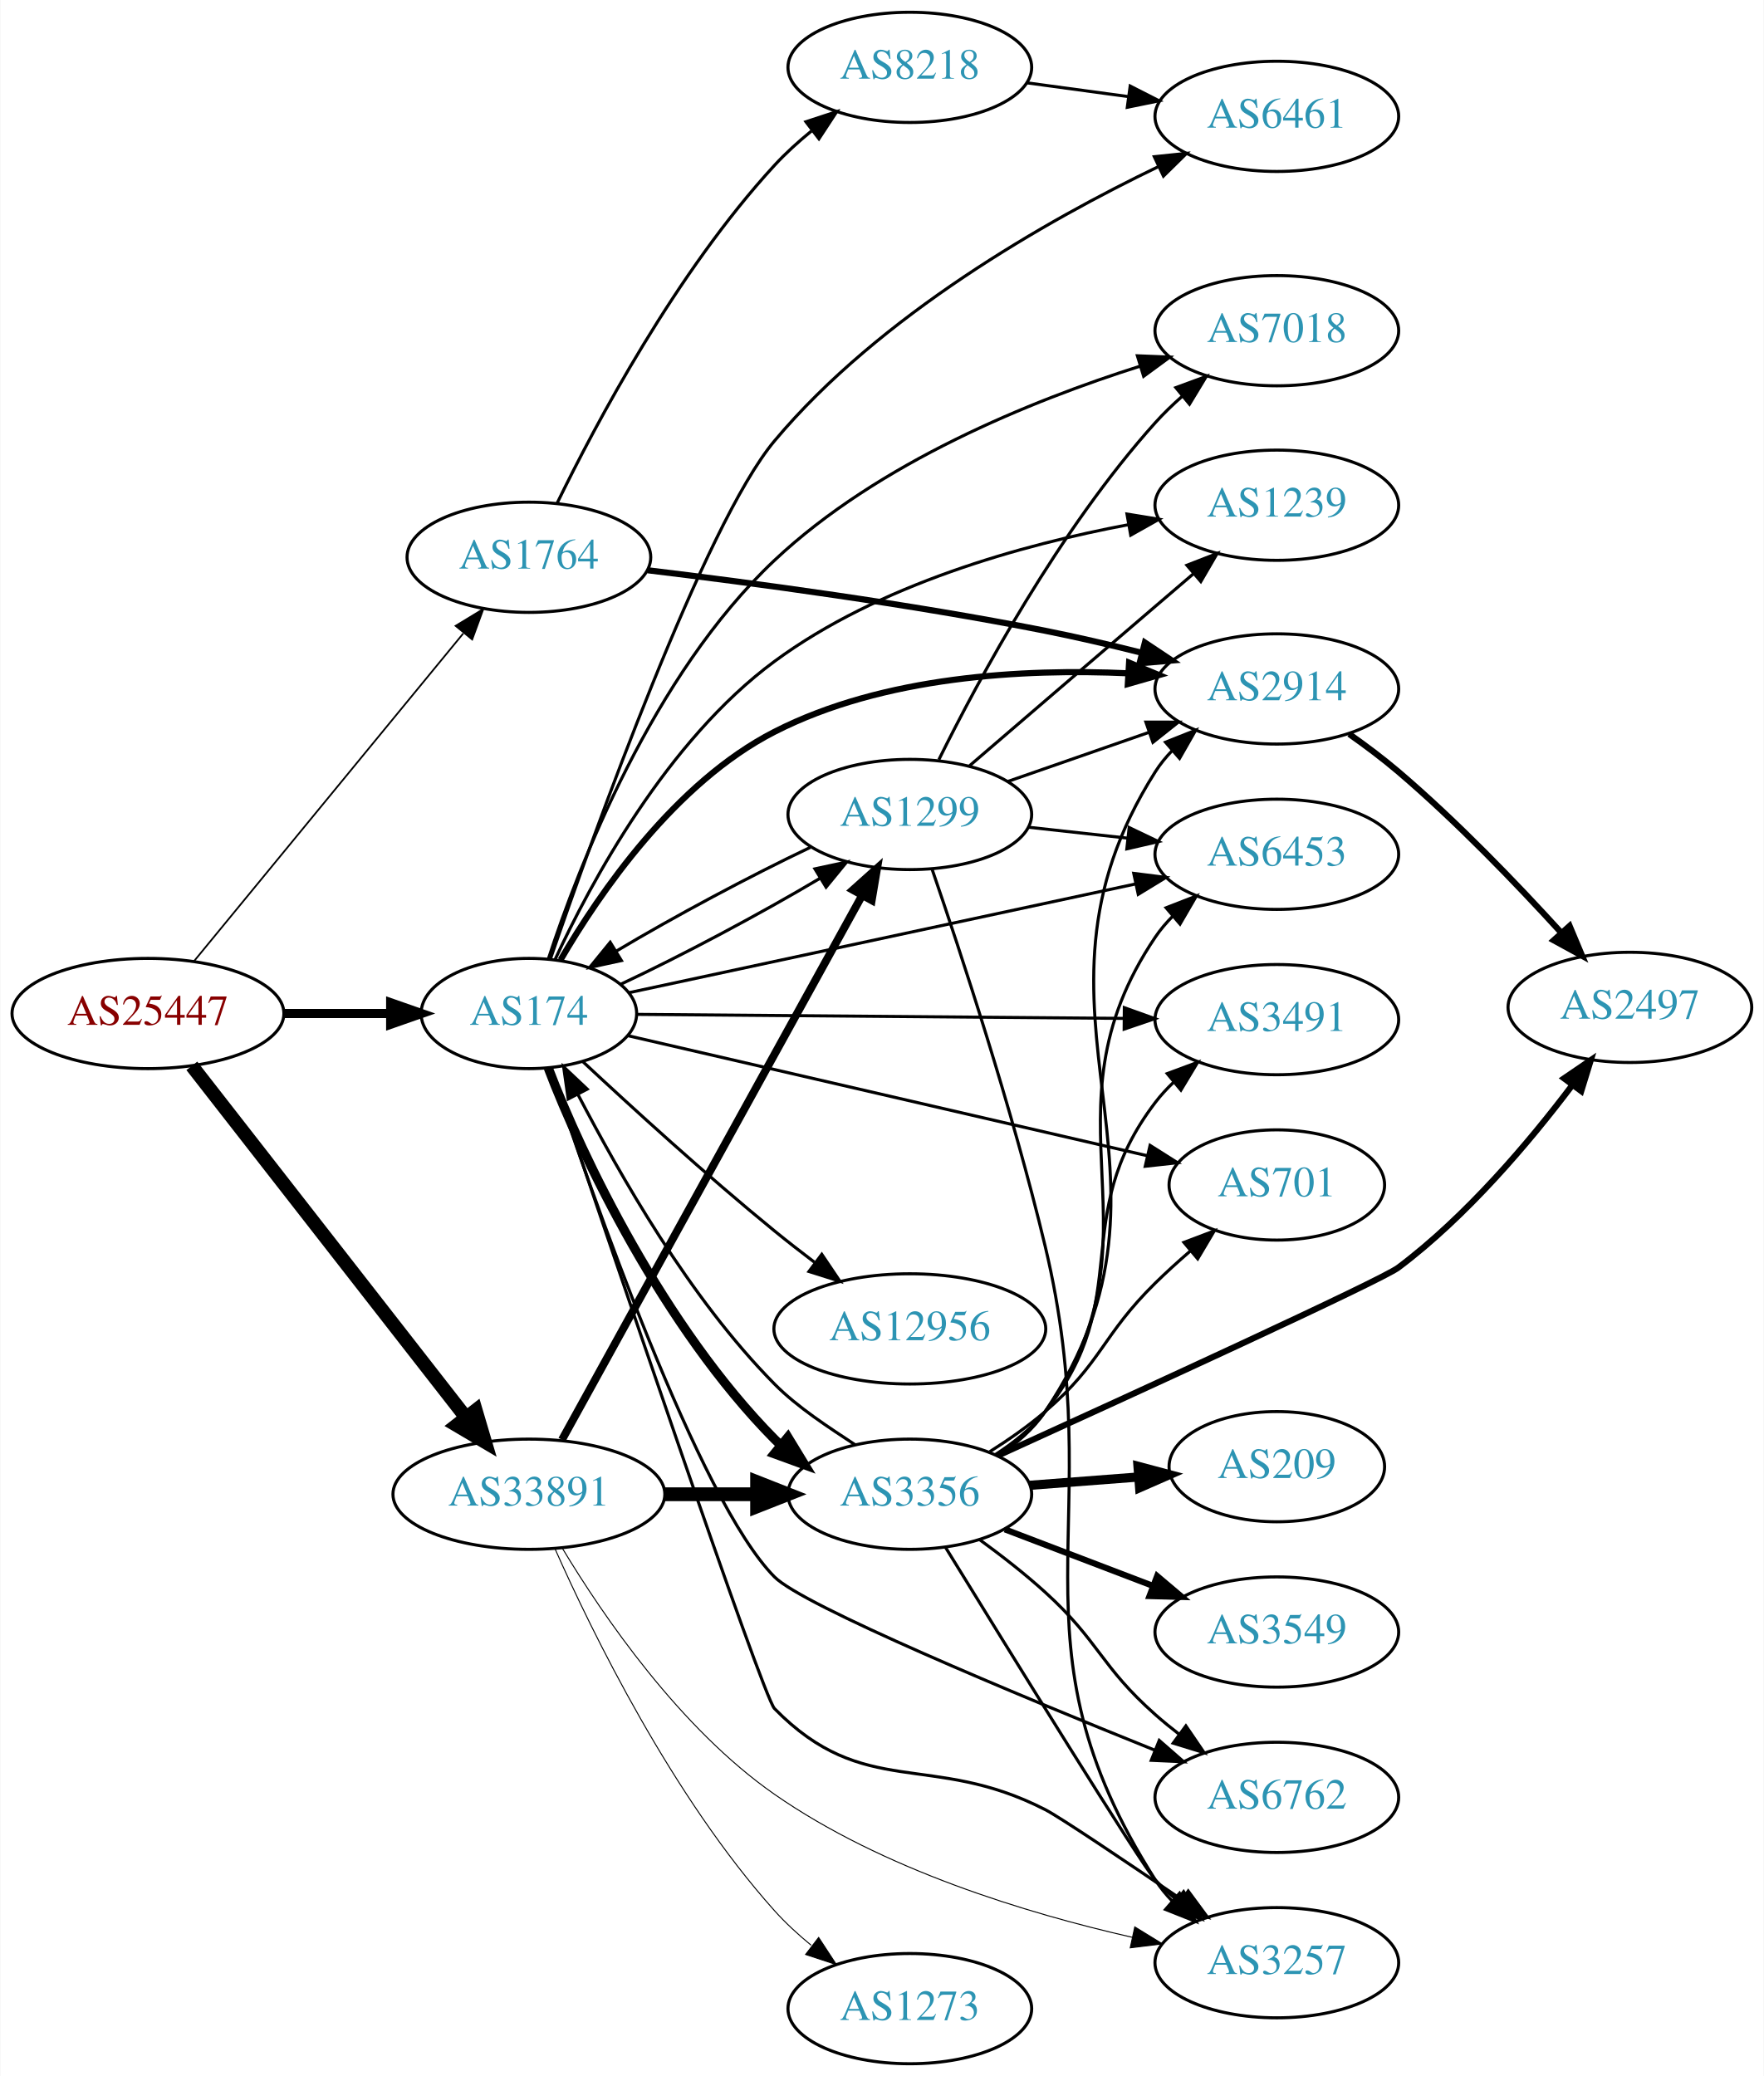
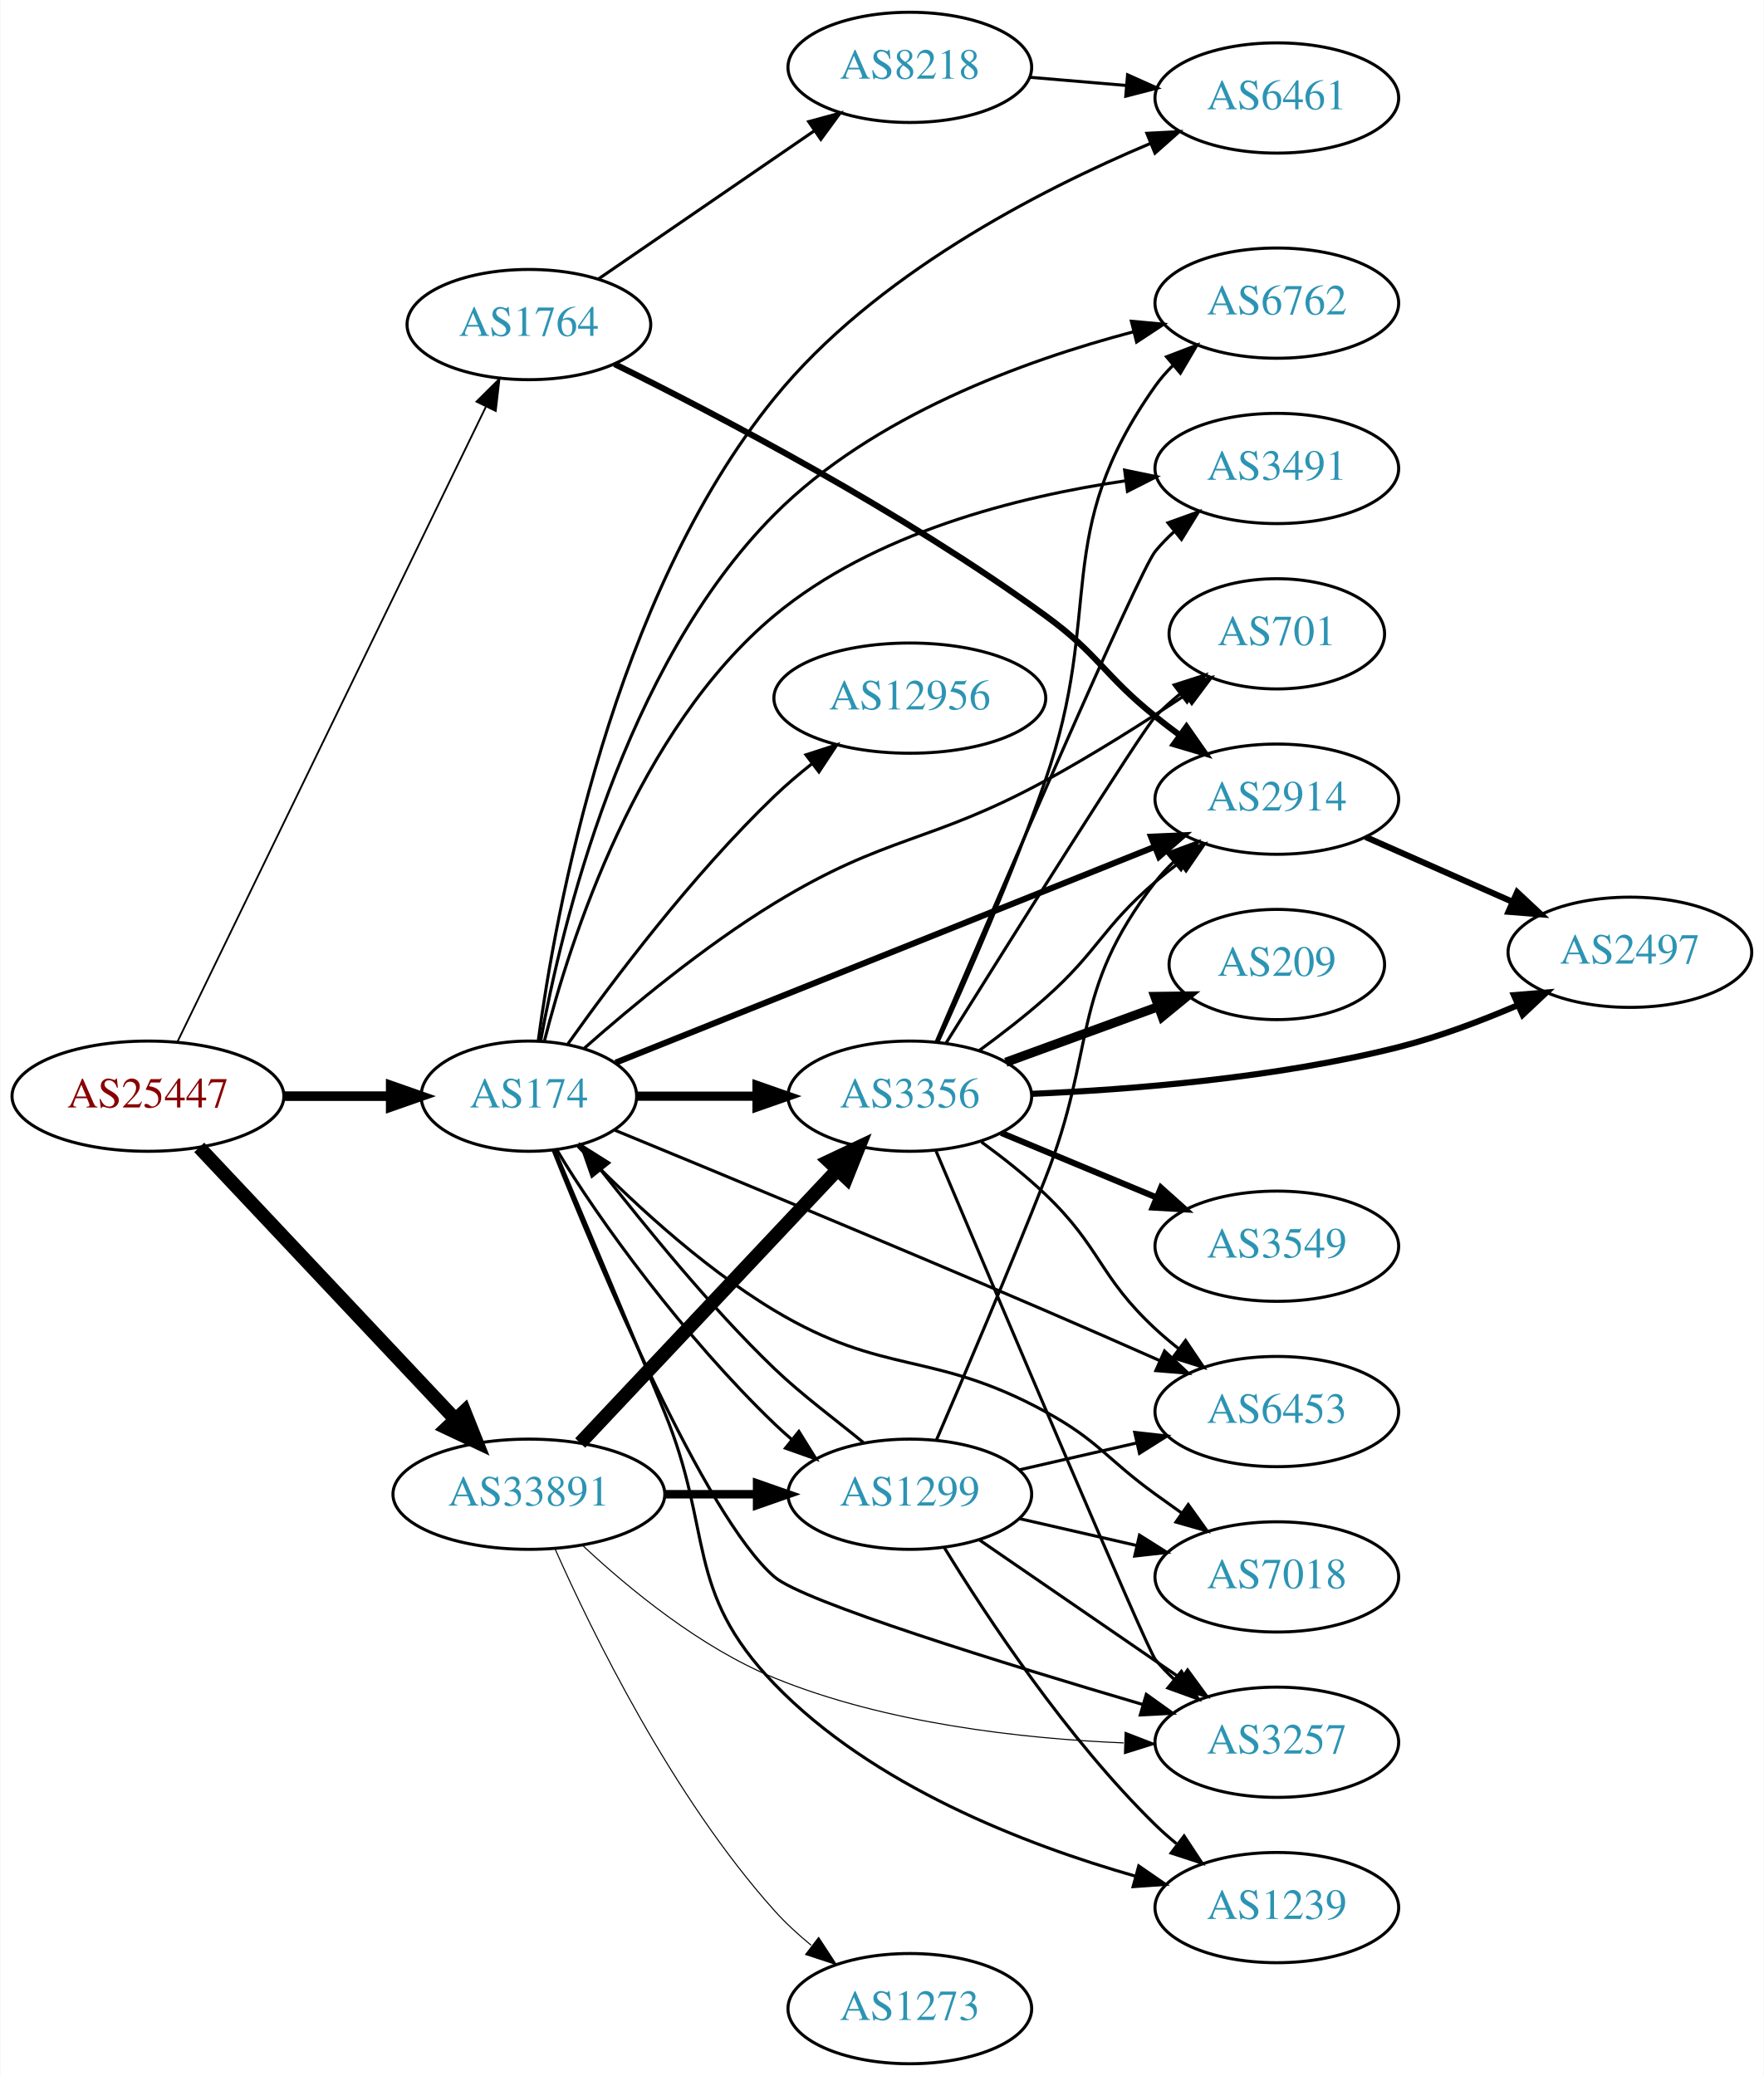
<svg xmlns="http://www.w3.org/2000/svg" xmlns:xlink="http://www.w3.org/1999/xlink" width="576pt" height="678pt" viewBox="0.00 0.00 575.76 678.00">
  <g id="graph0" class="graph" transform="scale(1 1) rotate(0) translate(4 674)">
    <polygon fill="white" stroke="none" points="-4,4 -4,-674 571.762,-674 571.762,4 -4,4" />
    <g id="node1" class="node">
      <g id="a_node1">
        <a xlink:href="/asn/25447" xlink:title="AS25447 ~ Hackl-Str. 1, Object 2, OG2 [AT]">
-           <ellipse fill="#ffffff" stroke="black" cx="44.196" cy="-343" rx="44.393" ry="18" />
-           <text text-anchor="middle" x="44.196" y="-339.3" font-family="Times,serif" font-size="14.00" fill="#880000">AS25447</text>
+           <ellipse fill="#ffffff" stroke="black" cx="44.196" cy="-316" rx="44.393" ry="18" />
+           <text text-anchor="middle" x="44.196" y="-312.3" font-family="Times,serif" font-size="14.00" fill="#880000">AS25447</text>
        </a>
      </g>
    </g>
    <g id="node2" class="node">
      <g id="a_node2">
        <a xlink:href="/asn/174" xlink:title="AS174 ~ Cogent Communications [US]">
-           <ellipse fill="#ffffff" stroke="black" cx="168.588" cy="-343" rx="35.194" ry="18" />
-           <text text-anchor="middle" x="168.588" y="-339.3" font-family="Times,serif" font-size="14.00" fill="#2c94b3">AS174</text>
+           <ellipse fill="#ffffff" stroke="black" cx="168.588" cy="-316" rx="35.194" ry="18" />
+           <text text-anchor="middle" x="168.588" y="-312.3" font-family="Times,serif" font-size="14.00" fill="#2c94b3">AS174</text>
        </a>
      </g>
    </g>
    <g id="edge1" class="edge">
-       <path fill="none" stroke="black" stroke-width="3" d="M88.692,-343C99.949,-343 112.081,-343 123.375,-343" />
-       <polygon fill="black" stroke="black" stroke-width="3" points="123.462,-346.5 133.462,-343 123.462,-339.5 123.462,-346.5" />
+       <path fill="none" stroke="black" stroke-width="3.13" d="M88.692,-316C99.949,-316 112.081,-316 123.375,-316" />
+       <polygon fill="black" stroke="black" stroke-width="3.13" points="123.462,-319.5 133.462,-316 123.462,-312.5 123.462,-319.5" />
    </g>
    <g id="node3" class="node">
      <g id="a_node3">
        <a xlink:href="/asn/1764" xlink:title="AS1764 ~ NEXTLAYER-AS [AT]">
-           <ellipse fill="#ffffff" stroke="black" cx="168.588" cy="-492" rx="39.794" ry="18" />
-           <text text-anchor="middle" x="168.588" y="-488.3" font-family="Times,serif" font-size="14.00" fill="#2c94b3">AS1764</text>
+           <ellipse fill="#ffffff" stroke="black" cx="168.588" cy="-568" rx="39.794" ry="18" />
+           <text text-anchor="middle" x="168.588" y="-564.3" font-family="Times,serif" font-size="14.00" fill="#2c94b3">AS1764</text>
        </a>
      </g>
    </g>
    <g id="edge2" class="edge">
-       <path fill="none" stroke="black" stroke-width="0.562" d="M59.236,-360.092C80.816,-386.364 122.247,-436.802 147.155,-467.125" />
-       <polygon fill="black" stroke="black" stroke-width="0.562" points="144.66,-469.601 153.712,-475.107 150.069,-465.158 144.66,-469.601" />
+       <path fill="none" stroke="black" stroke-width="0.587" d="M53.803,-333.72C74.914,-377.188 129.372,-489.314 154.513,-541.078" />
+       <polygon fill="black" stroke="black" stroke-width="0.587" points="151.474,-542.833 158.991,-550.299 157.771,-539.775 151.474,-542.833" />
    </g>
    <g id="node4" class="node">
      <g id="a_node4">
        <a xlink:href="/asn/33891" xlink:title="AS33891 ~ CORE-BACKBONE GMBH GLOBAL NETWORK [DE]">
          <ellipse fill="#ffffff" stroke="black" cx="168.588" cy="-186" rx="44.393" ry="18" />
          <text text-anchor="middle" x="168.588" y="-182.3" font-family="Times,serif" font-size="14.00" fill="#2c94b3">AS33891</text>
        </a>
      </g>
    </g>
    <g id="edge3" class="edge">
-       <path fill="none" stroke="black" stroke-width="4.5" d="M58.527,-325.899C80.139,-298.176 122.926,-243.291 148.003,-211.123" />
-       <polygon fill="black" stroke="black" stroke-width="4.5" points="151.231,-213.387 154.274,-203.08 145.02,-208.545 151.231,-213.387" />
+       <path fill="none" stroke="black" stroke-width="4.5" d="M60.946,-299.271C82.127,-276.774 119.947,-236.602 144.388,-210.643" />
+       <polygon fill="black" stroke="black" stroke-width="4.5" points="147.522,-213.058 151.51,-203.078 141.788,-207.66 147.522,-213.058" />
    </g>
    <g id="node5" class="node">
      <g id="a_node5">
-         <a xlink:href="/asn/3491" xlink:title="AS3491 ~ PCCW Global, Inc. [US]">
-           <ellipse fill="#ffffff" stroke="black" cx="412.823" cy="-341" rx="39.794" ry="18" />
-           <text text-anchor="middle" x="412.823" y="-337.3" font-family="Times,serif" font-size="14.00" fill="#2c94b3">AS3491</text>
+         <a xlink:href="/asn/3356" xlink:title="AS3356 ~ Level 3 Parent, LLC [US]">
+           <ellipse fill="#ffffff" stroke="black" cx="292.98" cy="-316" rx="39.794" ry="18" />
+           <text text-anchor="middle" x="292.98" y="-312.3" font-family="Times,serif" font-size="14.00" fill="#2c94b3">AS3356</text>
        </a>
      </g>
    </g>
    <g id="edge4" class="edge">
-       <path fill="none" stroke="black" d="M203.781,-342.718C245.334,-342.375 315.737,-341.793 362.991,-341.403" />
-       <polygon fill="black" stroke="black" points="363.028,-344.903 372.998,-341.321 362.97,-337.903 363.028,-344.903" />
+       <path fill="none" stroke="black" stroke-width="3" d="M204.007,-316C216.058,-316 229.834,-316 242.852,-316" />
+       <polygon fill="black" stroke="black" stroke-width="3" points="243.081,-319.5 253.081,-316 243.081,-312.5 243.081,-319.5" />
    </g>
    <g id="node6" class="node">
      <g id="a_node6">
-         <a xlink:href="/asn/7018" xlink:title="AS7018 ~ AT&amp;T Services, Inc. [US]">
-           <ellipse fill="#ffffff" stroke="black" cx="412.823" cy="-566" rx="39.794" ry="18" />
-           <text text-anchor="middle" x="412.823" y="-562.3" font-family="Times,serif" font-size="14.00" fill="#2c94b3">AS7018</text>
+         <a xlink:href="/asn/6762" xlink:title="AS6762 ~ TELECOM ITALIA SPARKLE S.p.A. [IT]">
+           <ellipse fill="#ffffff" stroke="black" cx="412.823" cy="-575" rx="39.794" ry="18" />
+           <text text-anchor="middle" x="412.823" y="-571.3" font-family="Times,serif" font-size="14.00" fill="#2c94b3">AS6762</text>
        </a>
      </g>
    </g>
    <g id="edge5" class="edge">
-       <path fill="none" stroke="black" d="M174.94,-360.83C184.883,-391.231 208.896,-453.443 248.784,-491 282.685,-522.92 332.569,-543.131 368.221,-554.426" />
-       <polygon fill="black" stroke="black" points="367.288,-557.801 377.874,-557.378 369.334,-551.107 367.288,-557.801" />
+       <path fill="none" stroke="black" d="M172.409,-333.951C179.105,-370.912 199.264,-456.21 248.784,-506 280.78,-538.17 330.089,-556.183 366.105,-565.668" />
+       <polygon fill="black" stroke="black" points="365.334,-569.083 375.885,-568.122 367.038,-562.294 365.334,-569.083" />
    </g>
    <g id="node7" class="node">
      <g id="a_node7">
-         <a xlink:href="/asn/1239" xlink:title="AS1239 ~ Sprint [US]">
-           <ellipse fill="#ffffff" stroke="black" cx="412.823" cy="-509" rx="39.794" ry="18" />
-           <text text-anchor="middle" x="412.823" y="-505.3" font-family="Times,serif" font-size="14.00" fill="#2c94b3">AS1239</text>
+         <a xlink:href="/asn/7018" xlink:title="AS7018 ~ AT&amp;T Services, Inc. [US]">
+           <ellipse fill="#ffffff" stroke="black" cx="412.823" cy="-159" rx="39.794" ry="18" />
+           <text text-anchor="middle" x="412.823" y="-155.3" font-family="Times,serif" font-size="14.00" fill="#2c94b3">AS7018</text>
        </a>
      </g>
    </g>
    <g id="edge6" class="edge">
-       <path fill="none" stroke="black" d="M177.098,-360.541C188.78,-385.768 213.667,-432.101 248.784,-458 282.892,-483.154 329.72,-496.117 364.442,-502.661" />
-       <polygon fill="black" stroke="black" points="363.889,-506.118 374.346,-504.417 365.111,-499.225 363.889,-506.118" />
+       <path fill="none" stroke="black" d="M184.591,-299.639C199.584,-284.088 223.925,-260.921 248.784,-246 284.739,-224.42 300.384,-233.119 337.176,-213 354.724,-203.404 356.977,-197.729 373.176,-186 375.98,-183.971 378.911,-181.875 381.852,-179.79" />
+       <polygon fill="black" stroke="black" points="383.903,-182.627 390.066,-174.009 379.874,-176.903 383.903,-182.627" />
    </g>
    <g id="node8" class="node">
      <g id="a_node8">
-         <a xlink:href="/asn/701" xlink:title="AS701 ~ UUNET [US]">
-           <ellipse fill="#ffffff" stroke="black" cx="412.823" cy="-287" rx="35.194" ry="18" />
-           <text text-anchor="middle" x="412.823" y="-283.3" font-family="Times,serif" font-size="14.00" fill="#2c94b3">AS701</text>
+         <a xlink:href="/asn/1239" xlink:title="AS1239 ~ Sprint [US]">
+           <ellipse fill="#ffffff" stroke="black" cx="412.823" cy="-51" rx="39.794" ry="18" />
+           <text text-anchor="middle" x="412.823" y="-47.3" font-family="Times,serif" font-size="14.00" fill="#2c94b3">AS1239</text>
        </a>
      </g>
    </g>
    <g id="edge7" class="edge">
-       <path fill="none" stroke="black" d="M200.76,-335.794C244.064,-325.783 322.512,-307.647 370.608,-296.528" />
-       <polygon fill="black" stroke="black" points="371.432,-299.93 380.387,-294.267 369.855,-293.11 371.432,-299.93" />
+       <path fill="none" stroke="black" d="M177.149,-298.166C185.826,-277.651 200.451,-242.942 212.784,-213 229.036,-173.547 219.17,-154.719 248.784,-124 280.756,-90.836 330.514,-71.581 366.655,-61.26" />
+       <polygon fill="black" stroke="black" points="367.737,-64.592 376.461,-58.581 365.892,-57.84 367.737,-64.592" />
    </g>
    <g id="node9" class="node">
      <g id="a_node9">
-         <a xlink:href="/asn/6762" xlink:title="AS6762 ~ TELECOM ITALIA SPARKLE S.p.A. [IT]">
-           <ellipse fill="#ffffff" stroke="black" cx="412.823" cy="-87" rx="39.794" ry="18" />
-           <text text-anchor="middle" x="412.823" y="-83.3" font-family="Times,serif" font-size="14.00" fill="#2c94b3">AS6762</text>
+         <a xlink:href="/asn/3491" xlink:title="AS3491 ~ PCCW Global, Inc. [US]">
+           <ellipse fill="#ffffff" stroke="black" cx="412.823" cy="-521" rx="39.794" ry="18" />
+           <text text-anchor="middle" x="412.823" y="-517.3" font-family="Times,serif" font-size="14.00" fill="#2c94b3">AS3491</text>
        </a>
      </g>
    </g>
    <g id="edge8" class="edge">
-       <path fill="none" stroke="black" d="M175.373,-325.224C189.046,-284.09 224.064,-183.954 248.784,-159 258.091,-149.605 327.676,-120.649 372.881,-102.448" />
-       <polygon fill="black" stroke="black" points="374.427,-105.599 382.404,-98.627 371.82,-99.102 374.427,-105.599" />
+       <path fill="none" stroke="black" d="M173.651,-334.003C181.956,-366.644 203.998,-435.661 248.784,-473 281.169,-500 328.198,-511.813 363.433,-516.981" />
+       <polygon fill="black" stroke="black" points="363.122,-520.471 373.497,-518.326 364.049,-513.532 363.122,-520.471" />
    </g>
    <g id="node10" class="node">
      <g id="a_node10">
-         <a xlink:href="/asn/2914" xlink:title="AS2914 ~ NTT America, Inc. [US]">
-           <ellipse fill="#ffffff" stroke="black" cx="412.823" cy="-449" rx="39.794" ry="18" />
-           <text text-anchor="middle" x="412.823" y="-445.3" font-family="Times,serif" font-size="14.00" fill="#2c94b3">AS2914</text>
+         <a xlink:href="/asn/701" xlink:title="AS701 ~ UUNET [US]">
+           <ellipse fill="#ffffff" stroke="black" cx="412.823" cy="-467" rx="35.194" ry="18" />
+           <text text-anchor="middle" x="412.823" y="-463.3" font-family="Times,serif" font-size="14.00" fill="#2c94b3">AS701</text>
        </a>
      </g>
    </g>
    <g id="edge9" class="edge">
-       <path fill="none" stroke="black" stroke-width="2" d="M178.929,-360.505C191.569,-382.218 216.325,-418.395 248.784,-435 284.427,-453.233 330.233,-455.635 364.213,-454.11" />
-       <polygon fill="black" stroke="black" stroke-width="2" points="364.573,-457.595 374.354,-453.523 364.169,-450.606 364.573,-457.595" />
+       <path fill="none" stroke="black" d="M186.593,-331.582C202.038,-345.219 225.846,-364.985 248.784,-379 285.58,-401.482 299.298,-398.395 337.176,-419 352.72,-427.455 369.34,-437.984 382.943,-447.025" />
+       <polygon fill="black" stroke="black" points="381.153,-450.039 391.405,-452.714 385.059,-444.23 381.153,-450.039" />
    </g>
    <g id="node11" class="node">
      <g id="a_node11">
-         <a xlink:href="/asn/6453" xlink:title="AS6453 ~ TATA COMMUNICATIONS (AMERICA) INC [US]">
-           <ellipse fill="#ffffff" stroke="black" cx="412.823" cy="-395" rx="39.794" ry="18" />
-           <text text-anchor="middle" x="412.823" y="-391.3" font-family="Times,serif" font-size="14.00" fill="#2c94b3">AS6453</text>
+         <a xlink:href="/asn/12956" xlink:title="AS12956 ~ TELXIUS [ES]">
+           <ellipse fill="#ffffff" stroke="black" cx="292.98" cy="-446" rx="44.393" ry="18" />
+           <text text-anchor="middle" x="292.98" y="-442.3" font-family="Times,serif" font-size="14.00" fill="#2c94b3">AS12956</text>
        </a>
      </g>
    </g>
    <g id="edge10" class="edge">
-       <path fill="none" stroke="black" d="M201.256,-349.798C243.52,-358.871 318.616,-374.991 366.768,-385.328" />
-       <polygon fill="black" stroke="black" points="366.1,-388.764 376.612,-387.441 367.569,-381.92 366.1,-388.764" />
+       <path fill="none" stroke="black" d="M181.308,-333.035C195.825,-353.492 221.941,-388.264 248.784,-414 252.561,-417.621 256.755,-421.191 261.003,-424.558" />
+       <polygon fill="black" stroke="black" points="259.062,-427.479 269.142,-430.744 263.298,-421.906 259.062,-427.479" />
    </g>
    <g id="node12" class="node">
      <g id="a_node12">
-         <a xlink:href="/asn/12956" xlink:title="AS12956 ~ TELXIUS [ES]">
-           <ellipse fill="#ffffff" stroke="black" cx="292.98" cy="-240" rx="44.393" ry="18" />
-           <text text-anchor="middle" x="292.98" y="-236.3" font-family="Times,serif" font-size="14.00" fill="#2c94b3">AS12956</text>
+         <a xlink:href="/asn/6453" xlink:title="AS6453 ~ TATA COMMUNICATIONS (AMERICA) INC [US]">
+           <ellipse fill="#ffffff" stroke="black" cx="412.823" cy="-213" rx="39.794" ry="18" />
+           <text text-anchor="middle" x="412.823" y="-209.3" font-family="Times,serif" font-size="14.00" fill="#2c94b3">AS6453</text>
        </a>
      </g>
    </g>
    <g id="edge11" class="edge">
-       <path fill="none" stroke="black" d="M186.182,-327.298C201.937,-312.59 226.462,-290.208 248.784,-272 252.927,-268.621 257.378,-265.152 261.793,-261.802" />
-       <polygon fill="black" stroke="black" points="264.229,-264.352 270.146,-255.563 260.04,-258.743 264.229,-264.352" />
+       <path fill="none" stroke="black" d="M196.654,-304.895C229.846,-291.231 287.785,-267.23 337.176,-246 349.4,-240.746 362.699,-234.907 374.64,-229.618" />
+       <polygon fill="black" stroke="black" points="376.16,-232.773 383.879,-225.516 373.319,-226.375 376.16,-232.773" />
    </g>
    <g id="node13" class="node">
      <g id="a_node13">
-         <a xlink:href="/asn/3356" xlink:title="AS3356 ~ Level 3 Parent, LLC [US]">
-           <ellipse fill="#ffffff" stroke="black" cx="292.98" cy="-186" rx="39.794" ry="18" />
-           <text text-anchor="middle" x="292.98" y="-182.3" font-family="Times,serif" font-size="14.00" fill="#2c94b3">AS3356</text>
+         <a xlink:href="/asn/3257" xlink:title="AS3257 ~ GTT [DE]">
+           <ellipse fill="#ffffff" stroke="black" cx="412.823" cy="-105" rx="39.794" ry="18" />
+           <text text-anchor="middle" x="412.823" y="-101.3" font-family="Times,serif" font-size="14.00" fill="#2c94b3">AS3257</text>
        </a>
      </g>
    </g>
    <g id="edge12" class="edge">
-       <path fill="none" stroke="black" stroke-width="3" d="M174.931,-325.151C185.845,-296.317 212.74,-240.461 248.784,-204 249.437,-203.34 250.109,-202.688 250.798,-202.046" />
-       <polygon fill="black" stroke="black" stroke-width="3" points="253.163,-204.633 258.681,-195.589 248.727,-199.218 253.163,-204.633" />
+       <path fill="none" stroke="black" d="M176.529,-298.236C191.214,-261.444 225.956,-178.69 248.784,-159 258.152,-150.92 323.886,-130.624 368.972,-117.345" />
+       <polygon fill="black" stroke="black" points="370.202,-120.632 378.814,-114.461 368.233,-113.915 370.202,-120.632" />
    </g>
    <g id="node14" class="node">
      <g id="a_node14">
-         <a xlink:href="/asn/1299" xlink:title="AS1299 ~ Telia Carrier [EU]">
-           <ellipse fill="#ffffff" stroke="black" cx="292.98" cy="-408" rx="39.794" ry="18" />
-           <text text-anchor="middle" x="292.98" y="-404.3" font-family="Times,serif" font-size="14.00" fill="#2c94b3">AS1299</text>
+         <a xlink:href="/asn/6461" xlink:title="AS6461 ~ Zayo Bandwidth [US]">
+           <ellipse fill="#ffffff" stroke="black" cx="412.823" cy="-642" rx="39.794" ry="18" />
+           <text text-anchor="middle" x="412.823" y="-638.3" font-family="Times,serif" font-size="14.00" fill="#2c94b3">AS6461</text>
        </a>
      </g>
    </g>
    <g id="edge13" class="edge">
-       <path fill="none" stroke="black" d="M198.593,-352.564C218.243,-361.773 244.084,-375.51 263.601,-387.128" />
-       <polygon fill="black" stroke="black" points="261.988,-390.244 272.348,-392.462 265.632,-384.267 261.988,-390.244" />
+       <path fill="none" stroke="black" d="M171.633,-333.995C177.151,-375.348 195.696,-478.612 248.784,-544 281.269,-584.011 334.734,-611.658 371.529,-627.147" />
+       <polygon fill="black" stroke="black" points="370.387,-630.461 380.967,-631.008 373.037,-623.982 370.387,-630.461" />
    </g>
    <g id="node15" class="node">
      <g id="a_node15">
-         <a xlink:href="/asn/6461" xlink:title="AS6461 ~ Zayo Bandwidth [US]">
-           <ellipse fill="#ffffff" stroke="black" cx="412.823" cy="-636" rx="39.794" ry="18" />
-           <text text-anchor="middle" x="412.823" y="-632.3" font-family="Times,serif" font-size="14.00" fill="#2c94b3">AS6461</text>
+         <a xlink:href="/asn/2914" xlink:title="AS2914 ~ NTT America, Inc. [US]">
+           <ellipse fill="#ffffff" stroke="black" cx="412.823" cy="-413" rx="39.794" ry="18" />
+           <text text-anchor="middle" x="412.823" y="-409.3" font-family="Times,serif" font-size="14.00" fill="#2c94b3">AS2914</text>
        </a>
      </g>
    </g>
    <g id="edge14" class="edge">
-       <path fill="none" stroke="black" d="M175.62,-360.808C189.827,-402.056 225.913,-502.706 248.784,-530 283.221,-571.096 337.674,-601.996 374.058,-619.536" />
-       <polygon fill="black" stroke="black" points="372.813,-622.819 383.351,-623.916 375.798,-616.487 372.813,-622.819" />
+       <path fill="none" stroke="black" stroke-width="2" d="M196.905,-326.939C239.94,-344.172 323.686,-377.706 372.971,-397.442" />
+       <polygon fill="black" stroke="black" stroke-width="2" points="371.762,-400.728 382.346,-401.196 374.364,-394.23 371.762,-400.728" />
    </g>
    <g id="node16" class="node">
      <g id="a_node16">
-         <a xlink:href="/asn/3257" xlink:title="AS3257 ~ GTT [DE]">
-           <ellipse fill="#ffffff" stroke="black" cx="412.823" cy="-33" rx="39.794" ry="18" />
-           <text text-anchor="middle" x="412.823" y="-29.3" font-family="Times,serif" font-size="14.00" fill="#2c94b3">AS3257</text>
+         <a xlink:href="/asn/1299" xlink:title="AS1299 ~ Telia Carrier [EU]">
+           <ellipse fill="#ffffff" stroke="black" cx="292.98" cy="-186" rx="39.794" ry="18" />
+           <text text-anchor="middle" x="292.98" y="-182.3" font-family="Times,serif" font-size="14.00" fill="#2c94b3">AS1299</text>
        </a>
      </g>
    </g>
    <g id="edge15" class="edge">
-       <path fill="none" stroke="black" d="M175.585,-325.165C193.387,-272.312 244.925,-119.943 248.784,-116 278.114,-86.029 299.861,-102.131 337.176,-83 341.961,-80.547 363.246,-66.232 381.869,-53.544" />
-       <polygon fill="black" stroke="black" points="383.884,-56.406 390.17,-47.877 379.937,-50.625 383.884,-56.406" />
-     </g>
-     <g id="edge28" class="edge">
-       <path fill="none" stroke="black" stroke-width="2" d="M207.39,-487.759C241.485,-483.656 292.921,-476.775 337.176,-468 347.408,-465.971 358.334,-463.415 368.582,-460.841" />
-       <polygon fill="black" stroke="black" stroke-width="2" points="369.739,-464.158 378.554,-458.28 367.997,-457.378 369.739,-464.158" />
+       <path fill="none" stroke="black" d="M177.744,-298.426C191.222,-275.714 219.573,-237.007 248.784,-209 250.612,-207.248 252.537,-205.508 254.518,-203.808" />
+       <polygon fill="black" stroke="black" points="256.754,-206.501 262.354,-197.507 252.368,-201.046 256.754,-206.501" />
+     </g>
+     <g id="edge26" class="edge">
+       <path fill="none" stroke="black" stroke-width="2" d="M196.554,-555.103C230.648,-538.271 290.52,-506.934 337.176,-473 354.73,-460.233 356.243,-453.578 373.176,-440 375.731,-437.952 378.43,-435.885 381.167,-433.854" />
+       <polygon fill="black" stroke="black" stroke-width="2" points="383.319,-436.617 389.383,-427.93 379.225,-430.94 383.319,-436.617" />
    </g>
    <g id="node20" class="node">
      <g id="a_node20">
        <a xlink:href="/asn/8218" xlink:title="AS8218 ~ legacy Neotelecoms [FR]">
          <ellipse fill="#ffffff" stroke="black" cx="292.98" cy="-652" rx="39.794" ry="18" />
          <text text-anchor="middle" x="292.98" y="-648.3" font-family="Times,serif" font-size="14.00" fill="#2c94b3">AS8218</text>
        </a>
      </g>
    </g>
    <g id="edge27" class="edge">
-       <path fill="none" stroke="black" d="M177.753,-509.558C190.433,-535.616 216.765,-585.188 248.784,-620 252.403,-623.935 256.566,-627.711 260.847,-631.202" />
-       <polygon fill="black" stroke="black" points="259.046,-634.232 269.114,-637.532 263.302,-628.674 259.046,-634.232" />
+       <path fill="none" stroke="black" d="M191.188,-582.824C210.817,-596.296 239.971,-616.305 261.882,-631.343" />
+       <polygon fill="black" stroke="black" points="259.96,-634.269 270.185,-637.041 263.921,-628.497 259.96,-634.269" />
+     </g>
+     <g id="edge30" class="edge">
+       <path fill="none" stroke="black" stroke-width="4.5" d="M185.338,-202.729C206.636,-225.351 244.758,-265.842 269.184,-291.786" />
+       <polygon fill="black" stroke="black" stroke-width="4.5" points="266.569,-294.753 276.291,-299.335 272.303,-289.355 266.569,-294.753" />
+     </g>
+     <g id="edge29" class="edge">
+       <path fill="none" stroke="black" stroke-width="0.346" d="M186.164,-169.253C201.147,-155.217 224.516,-135.925 248.784,-126 285.134,-111.134 329.513,-106.182 362.788,-104.781" />
+       <polygon fill="black" stroke="black" stroke-width="0.346" points="363.296,-108.267 373.176,-104.443 363.068,-101.27 363.296,-108.267" />
    </g>
    <g id="edge31" class="edge">
-       <path fill="none" stroke="black" stroke-width="4.5" d="M213.084,-186C222.773,-186 233.11,-186 243.002,-186" />
-       <polygon fill="black" stroke="black" stroke-width="4.5" points="243.105,-189.938 253.105,-186 243.105,-182.063 243.105,-189.938" />
-     </g>
-     <g id="edge32" class="edge">
-       <path fill="none" stroke="black" stroke-width="2.571" d="M179.397,-203.792C200.845,-242.695 252.014,-335.507 277.309,-381.389" />
-       <polygon fill="black" stroke="black" stroke-width="2.571" points="274.401,-383.364 282.295,-390.432 280.532,-379.984 274.401,-383.364" />
-     </g>
-     <g id="edge30" class="edge">
-       <path fill="none" stroke="black" stroke-width="0.321" d="M179.599,-168.215C192.771,-146.348 217.907,-109.5 248.784,-88 284.038,-63.453 331.132,-49.129 365.639,-41.288" />
-       <polygon fill="black" stroke="black" stroke-width="0.321" points="366.438,-44.696 375.467,-39.152 364.952,-37.856 366.438,-44.696" />
+       <path fill="none" stroke="black" stroke-width="2.769" d="M213.084,-186C222.773,-186 233.11,-186 243.002,-186" />
+       <polygon fill="black" stroke="black" stroke-width="2.769" points="243.105,-189.5 253.105,-186 243.105,-182.5 243.105,-189.5" />
    </g>
    <g id="node21" class="node">
      <g id="a_node21">
        <a xlink:href="/asn/1273" xlink:title="AS1273 ~ Vodafone Group PLC [EU]">
          <ellipse fill="#ffffff" stroke="black" cx="292.98" cy="-18" rx="39.794" ry="18" />
          <text text-anchor="middle" x="292.98" y="-14.3" font-family="Times,serif" font-size="14.00" fill="#2c94b3">AS1273</text>
        </a>
      </g>
    </g>
-     <g id="edge33" class="edge">
-       <path fill="none" stroke="black" stroke-width="0.321" d="M177.098,-168.218C189.293,-140.741 215.431,-87.25 248.784,-50 252.35,-46.017 256.483,-42.215 260.751,-38.711" />
-       <polygon fill="black" stroke="black" stroke-width="0.321" points="263.207,-41.238 269.01,-32.373 258.946,-35.685 263.207,-41.238" />
+     <g id="edge32" class="edge">
+       <path fill="none" stroke="black" stroke-width="0.346" d="M177.098,-168.218C189.293,-140.741 215.431,-87.25 248.784,-50 252.35,-46.017 256.483,-42.215 260.751,-38.711" />
+       <polygon fill="black" stroke="black" stroke-width="0.346" points="263.207,-41.238 269.01,-32.373 258.946,-35.685 263.207,-41.238" />
+     </g>
+     <g id="edge23" class="edge">
+       <path fill="none" stroke="black" d="M302.157,-333.601C311.4,-353.901 326.542,-388.413 337.176,-419 356.725,-475.222 338.758,-499.436 373.176,-548 374.862,-550.379 376.828,-552.619 378.962,-554.712" />
+       <polygon fill="black" stroke="black" points="376.809,-557.475 386.707,-561.253 381.325,-552.127 376.809,-557.475" />
+     </g>
+     <g id="edge21" class="edge">
+       <path fill="none" stroke="black" d="M301.501,-333.583C320.194,-377.194 367.661,-487.314 373.176,-494 375.032,-496.249 377.12,-498.395 379.339,-500.423" />
+       <polygon fill="black" stroke="black" points="377.274,-503.256 387.244,-506.843 381.687,-497.822 377.274,-503.256" />
+     </g>
+     <g id="edge19" class="edge">
+       <path fill="none" stroke="black" d="M304.752,-333.255C325.395,-366.269 368.877,-435.519 373.176,-440 375.631,-442.558 378.361,-445.023 381.203,-447.354" />
+       <polygon fill="black" stroke="black" points="379.287,-450.293 389.374,-453.532 383.508,-444.709 379.287,-450.293" />
+     </g>
+     <g id="edge22" class="edge">
+       <path fill="none" stroke="black" d="M316.352,-301.046C323.315,-295.974 330.826,-290.052 337.176,-284 355.468,-266.569 354.645,-257.176 373.176,-240 375.578,-237.775 378.172,-235.585 380.84,-233.475" />
+       <polygon fill="black" stroke="black" points="383.027,-236.211 388.949,-227.427 378.841,-230.6 383.027,-236.211" />
+     </g>
+     <g id="edge24" class="edge">
+       <path fill="none" stroke="black" d="M301.54,-298.082C320.79,-252.5 370.348,-135.471 373.176,-132 375.018,-129.74 377.096,-127.585 379.308,-125.552" />
+       <polygon fill="black" stroke="black" points="381.658,-128.152 387.2,-119.122 377.237,-122.725 381.658,-128.152" />
+     </g>
+     <g id="edge20" class="edge">
+       <path fill="none" stroke="black" d="M315.65,-330.912C322.719,-336.073 330.47,-342.059 337.176,-348 354.59,-363.428 355.551,-370.816 373.176,-386 375.657,-388.137 378.306,-390.265 381.01,-392.335" />
+       <polygon fill="black" stroke="black" points="379.04,-395.231 389.174,-398.322 383.18,-389.586 379.04,-395.231" />
    </g>
    <g id="node17" class="node">
      <g id="a_node17">
-         <a xlink:href="/asn/2497" xlink:title="AS2497 ~ Internet Initiative Japan Inc. [JP]">
-           <ellipse fill="#ffffff" stroke="black" cx="528.116" cy="-345" rx="39.794" ry="18" />
-           <text text-anchor="middle" x="528.116" y="-341.3" font-family="Times,serif" font-size="14.00" fill="#2c94b3">AS2497</text>
+         <a xlink:href="/asn/3549" xlink:title="AS3549 ~ Level 3 Parent, LLC [US]">
+           <ellipse fill="#ffffff" stroke="black" cx="412.823" cy="-267" rx="39.794" ry="18" />
+           <text text-anchor="middle" x="412.823" y="-263.3" font-family="Times,serif" font-size="14.00" fill="#2c94b3">AS3549</text>
        </a>
      </g>
    </g>
    <g id="edge16" class="edge">
-       <path fill="none" stroke="black" stroke-width="2" d="M436.437,-434.281C441.841,-430.474 447.484,-426.245 452.469,-422 471.542,-405.759 491.186,-385.32 505.533,-369.582" />
-       <polygon fill="black" stroke="black" stroke-width="2" points="508.426,-371.6 512.521,-361.828 503.226,-366.914 508.426,-371.6" />
-     </g>
-     <g id="edge26" class="edge">
-       <path fill="none" stroke="black" d="M275.1,-202.168C266.536,-207.835 256.37,-214.327 248.784,-222 220.819,-250.288 198.361,-290.252 184.602,-316.553" />
-       <polygon fill="black" stroke="black" points="181.419,-315.088 179.932,-325.578 187.636,-318.305 181.419,-315.088" />
-     </g>
-     <g id="edge22" class="edge">
-       <path fill="none" stroke="black" d="M320.871,-198.92C326.862,-202.782 332.743,-207.487 337.176,-213 367.041,-250.137 344.272,-276.111 373.176,-314 374.945,-316.318 376.97,-318.514 379.145,-320.577" />
-       <polygon fill="black" stroke="black" points="377.035,-323.374 386.968,-327.061 381.503,-317.985 377.035,-323.374" />
-     </g>
-     <g id="edge25" class="edge">
-       <path fill="none" stroke="black" d="M319.101,-199.91C325.271,-203.801 331.679,-208.271 337.176,-213 355.815,-229.033 355.645,-237.764 373.176,-255 376.717,-258.481 380.597,-261.998 384.49,-265.363" />
-       <polygon fill="black" stroke="black" points="382.483,-268.248 392.393,-271.995 386.983,-262.886 382.483,-268.248" />
-     </g>
-     <g id="edge20" class="edge">
-       <path fill="none" stroke="black" d="M315.74,-171.188C322.815,-166.033 330.547,-160.027 337.176,-154 354.874,-137.912 355.257,-129.841 373.176,-114 375.629,-111.832 378.259,-109.682 380.951,-107.597" />
-       <polygon fill="black" stroke="black" points="383.127,-110.342 389.096,-101.589 378.971,-104.709 383.127,-110.342" />
-     </g>
-     <g id="edge21" class="edge">
-       <path fill="none" stroke="black" d="M322.012,-198.702C327.818,-202.53 333.331,-207.273 337.176,-213 389.724,-291.25 322.648,-342.431 373.176,-422 374.74,-424.461 376.616,-426.761 378.688,-428.895" />
-       <polygon fill="black" stroke="black" points="376.471,-431.605 386.318,-435.514 381.058,-426.317 376.471,-431.605" />
-     </g>
-     <g id="edge23" class="edge">
-       <path fill="none" stroke="black" d="M321.775,-198.866C327.591,-202.687 333.167,-207.386 337.176,-213 378.279,-270.552 333.559,-309.415 373.176,-368 374.81,-370.415 376.737,-372.681 378.845,-374.793" />
-       <polygon fill="black" stroke="black" points="376.664,-377.533 386.54,-381.368 381.211,-372.211 376.664,-377.533" />
-     </g>
-     <g id="edge24" class="edge">
-       <path fill="none" stroke="black" d="M304.587,-168.724C325.156,-135.28 368.833,-64.56 373.176,-60 375.24,-57.833 377.503,-55.734 379.866,-53.729" />
-       <polygon fill="black" stroke="black" points="382.388,-56.201 388.139,-47.303 378.095,-50.672 382.388,-56.201" />
-     </g>
-     <g id="edge19" class="edge">
-       <path fill="none" stroke="black" stroke-width="2" d="M321.783,-198.623C365.715,-218.619 446.821,-255.764 452.469,-260 474.748,-276.709 495.248,-300.986 509.105,-319.321" />
-       <polygon fill="black" stroke="black" stroke-width="2" points="506.598,-321.818 515.352,-327.785 512.23,-317.661 506.598,-321.818" />
+       <path fill="none" stroke="black" stroke-width="2" d="M322.808,-304.013C338.073,-297.666 357.022,-289.787 373.509,-282.931" />
+       <polygon fill="black" stroke="black" stroke-width="2" points="374.995,-286.104 382.885,-279.033 372.307,-279.641 374.995,-286.104" />
    </g>
    <g id="node18" class="node">
      <g id="a_node18">
        <a xlink:href="/asn/209" xlink:title="AS209 ~ CenturyLink Communications, LLC [US]">
-           <ellipse fill="#ffffff" stroke="black" cx="412.823" cy="-195" rx="35.194" ry="18" />
-           <text text-anchor="middle" x="412.823" y="-191.3" font-family="Times,serif" font-size="14.00" fill="#2c94b3">AS209</text>
+           <ellipse fill="#ffffff" stroke="black" cx="412.823" cy="-359" rx="35.194" ry="18" />
+           <text text-anchor="middle" x="412.823" y="-355.3" font-family="Times,serif" font-size="14.00" fill="#2c94b3">AS209</text>
        </a>
      </g>
    </g>
    <g id="edge17" class="edge">
-       <path fill="none" stroke="black" stroke-width="3" d="M332.24,-188.922C343.572,-189.787 356.071,-190.742 367.739,-191.633" />
-       <polygon fill="black" stroke="black" stroke-width="3" points="367.492,-195.124 377.729,-192.396 368.025,-188.145 367.492,-195.124" />
+       <path fill="none" stroke="black" stroke-width="3" d="M324.328,-327.074C339.463,-332.596 357.917,-339.33 373.969,-345.187" />
+       <polygon fill="black" stroke="black" stroke-width="3" points="373.007,-348.562 383.601,-348.702 375.407,-341.986 373.007,-348.562" />
    </g>
    <g id="node19" class="node">
      <g id="a_node19">
-         <a xlink:href="/asn/3549" xlink:title="AS3549 ~ Level 3 Parent, LLC [US]">
-           <ellipse fill="#ffffff" stroke="black" cx="412.823" cy="-141" rx="39.794" ry="18" />
-           <text text-anchor="middle" x="412.823" y="-137.3" font-family="Times,serif" font-size="14.00" fill="#2c94b3">AS3549</text>
+         <a xlink:href="/asn/2497" xlink:title="AS2497 ~ Internet Initiative Japan Inc. [JP]">
+           <ellipse fill="#ffffff" stroke="black" cx="528.116" cy="-363" rx="39.794" ry="18" />
+           <text text-anchor="middle" x="528.116" y="-359.3" font-family="Times,serif" font-size="14.00" fill="#2c94b3">AS2497</text>
        </a>
      </g>
    </g>
    <g id="edge18" class="edge">
-       <path fill="none" stroke="black" stroke-width="2" d="M324.022,-174.528C338.704,-168.921 356.565,-162.101 372.335,-156.079" />
-       <polygon fill="black" stroke="black" stroke-width="2" points="373.743,-159.288 381.836,-152.451 371.246,-152.749 373.743,-159.288" />
+       <path fill="none" stroke="black" stroke-width="2" d="M332.632,-316.752C365.064,-318.129 412.381,-321.887 452.469,-332 465.568,-335.304 479.37,-340.507 491.496,-345.713" />
+       <polygon fill="black" stroke="black" stroke-width="2" points="490.255,-348.992 500.815,-349.853 493.097,-342.595 490.255,-348.992" />
+     </g>
+     <g id="edge25" class="edge">
+       <path fill="none" stroke="black" stroke-width="2" d="M441.828,-400.64C456.262,-394.27 474.063,-386.414 489.662,-379.53" />
+       <polygon fill="black" stroke="black" stroke-width="2" points="491.305,-382.63 499.04,-375.391 488.479,-376.226 491.305,-382.63" />
+     </g>
+     <g id="edge37" class="edge">
+       <path fill="none" stroke="black" d="M278.05,-202.688C269.224,-209.983 257.812,-218.345 248.784,-227 227.602,-247.309 206.873,-273.244 191.938,-292.036" />
+       <polygon fill="black" stroke="black" points="189.194,-289.864 185.706,-299.869 194.671,-294.223 189.194,-289.864" />
+     </g>
+     <g id="edge36" class="edge">
+       <path fill="none" stroke="black" d="M328.7,-178.045C340.7,-175.296 354.32,-172.175 367.013,-169.267" />
+       <polygon fill="black" stroke="black" points="367.979,-172.636 376.945,-166.991 366.415,-165.813 367.979,-172.636" />
+     </g>
+     <g id="edge38" class="edge">
+       <path fill="none" stroke="black" d="M304.246,-168.56C318.055,-146.009 344.243,-106.278 373.176,-78 375.317,-75.908 377.634,-73.863 380.034,-71.894" />
+       <polygon fill="black" stroke="black" points="382.544,-74.382 388.375,-65.536 378.301,-68.815 382.544,-74.382" />
+     </g>
+     <g id="edge35" class="edge">
+       <path fill="none" stroke="black" d="M328.7,-193.955C340.7,-196.704 354.32,-199.825 367.013,-202.733" />
+       <polygon fill="black" stroke="black" points="366.415,-206.187 376.945,-205.009 367.979,-199.364 366.415,-206.187" />
+     </g>
+     <g id="edge33" class="edge">
+       <path fill="none" stroke="black" d="M315.595,-171.143C334.083,-158.435 360.897,-140.005 381.526,-125.825" />
+       <polygon fill="black" stroke="black" points="383.688,-128.586 389.947,-120.037 379.723,-122.817 383.688,-128.586" />
    </g>
    <g id="edge34" class="edge">
-       <path fill="none" stroke="black" d="M260.48,-397.258C240.886,-387.944 215.932,-374.611 197.129,-363.372" />
-       <polygon fill="black" stroke="black" points="198.799,-360.29 188.444,-358.05 195.142,-366.259 198.799,-360.29" />
-     </g>
-     <g id="edge38" class="edge">
-       <path fill="none" stroke="black" d="M302.46,-425.898C315.349,-451.952 341.725,-501.024 373.176,-536 375.848,-538.97 378.841,-541.862 381.95,-544.603" />
-       <polygon fill="black" stroke="black" points="379.849,-547.408 389.792,-551.068 384.302,-542.006 379.849,-547.408" />
-     </g>
-     <g id="edge39" class="edge">
-       <path fill="none" stroke="black" d="M312.53,-423.952C328.572,-437.742 352.391,-458.202 373.176,-476 377.179,-479.427 381.417,-483.051 385.563,-486.593" />
-       <polygon fill="black" stroke="black" points="383.459,-489.399 393.336,-493.232 388.005,-484.076 383.459,-489.399" />
-     </g>
-     <g id="edge35" class="edge">
-       <path fill="none" stroke="black" d="M324.942,-418.772C339.039,-423.677 355.915,-429.548 371.029,-434.807" />
-       <polygon fill="black" stroke="black" points="370.064,-438.177 380.659,-438.157 372.364,-431.566 370.064,-438.177" />
-     </g>
-     <g id="edge37" class="edge">
-       <path fill="none" stroke="black" d="M331.591,-403.851C341.902,-402.713 353.219,-401.465 364.019,-400.274" />
-       <polygon fill="black" stroke="black" points="364.61,-403.73 374.166,-399.154 363.842,-396.772 364.61,-403.73" />
-     </g>
-     <g id="edge36" class="edge">
-       <path fill="none" stroke="black" d="M300.307,-389.948C309.457,-363.32 326.458,-311.82 337.176,-267 358.895,-176.18 323.054,-138.789 373.176,-60 374.742,-57.54 376.619,-55.242 378.693,-53.108" />
-       <polygon fill="black" stroke="black" points="381.062,-55.686 386.324,-46.49 376.476,-50.397 381.062,-55.686" />
-     </g>
-     <g id="edge29" class="edge">
-       <path fill="none" stroke="black" d="M331.267,-646.938C341.798,-645.508 353.401,-643.932 364.441,-642.433" />
-       <polygon fill="black" stroke="black" points="364.937,-645.898 374.375,-641.084 363.995,-638.962 364.937,-645.898" />
+       <path fill="none" stroke="black" d="M301.699,-203.771C310.521,-224.227 325.278,-258.882 337.176,-289 354.072,-331.768 345.049,-349.621 373.176,-386 374.96,-388.307 376.996,-390.494 379.178,-392.551" />
+       <polygon fill="black" stroke="black" points="377.077,-395.355 387.016,-399.025 381.535,-389.958 377.077,-395.355" />
+     </g>
+     <g id="edge28" class="edge">
+       <path fill="none" stroke="black" d="M332.24,-648.753C342.221,-647.906 353.106,-646.983 363.532,-646.098" />
+       <polygon fill="black" stroke="black" points="364.087,-649.564 373.755,-645.23 363.495,-642.589 364.087,-649.564" />
    </g>
  </g>
</svg>
